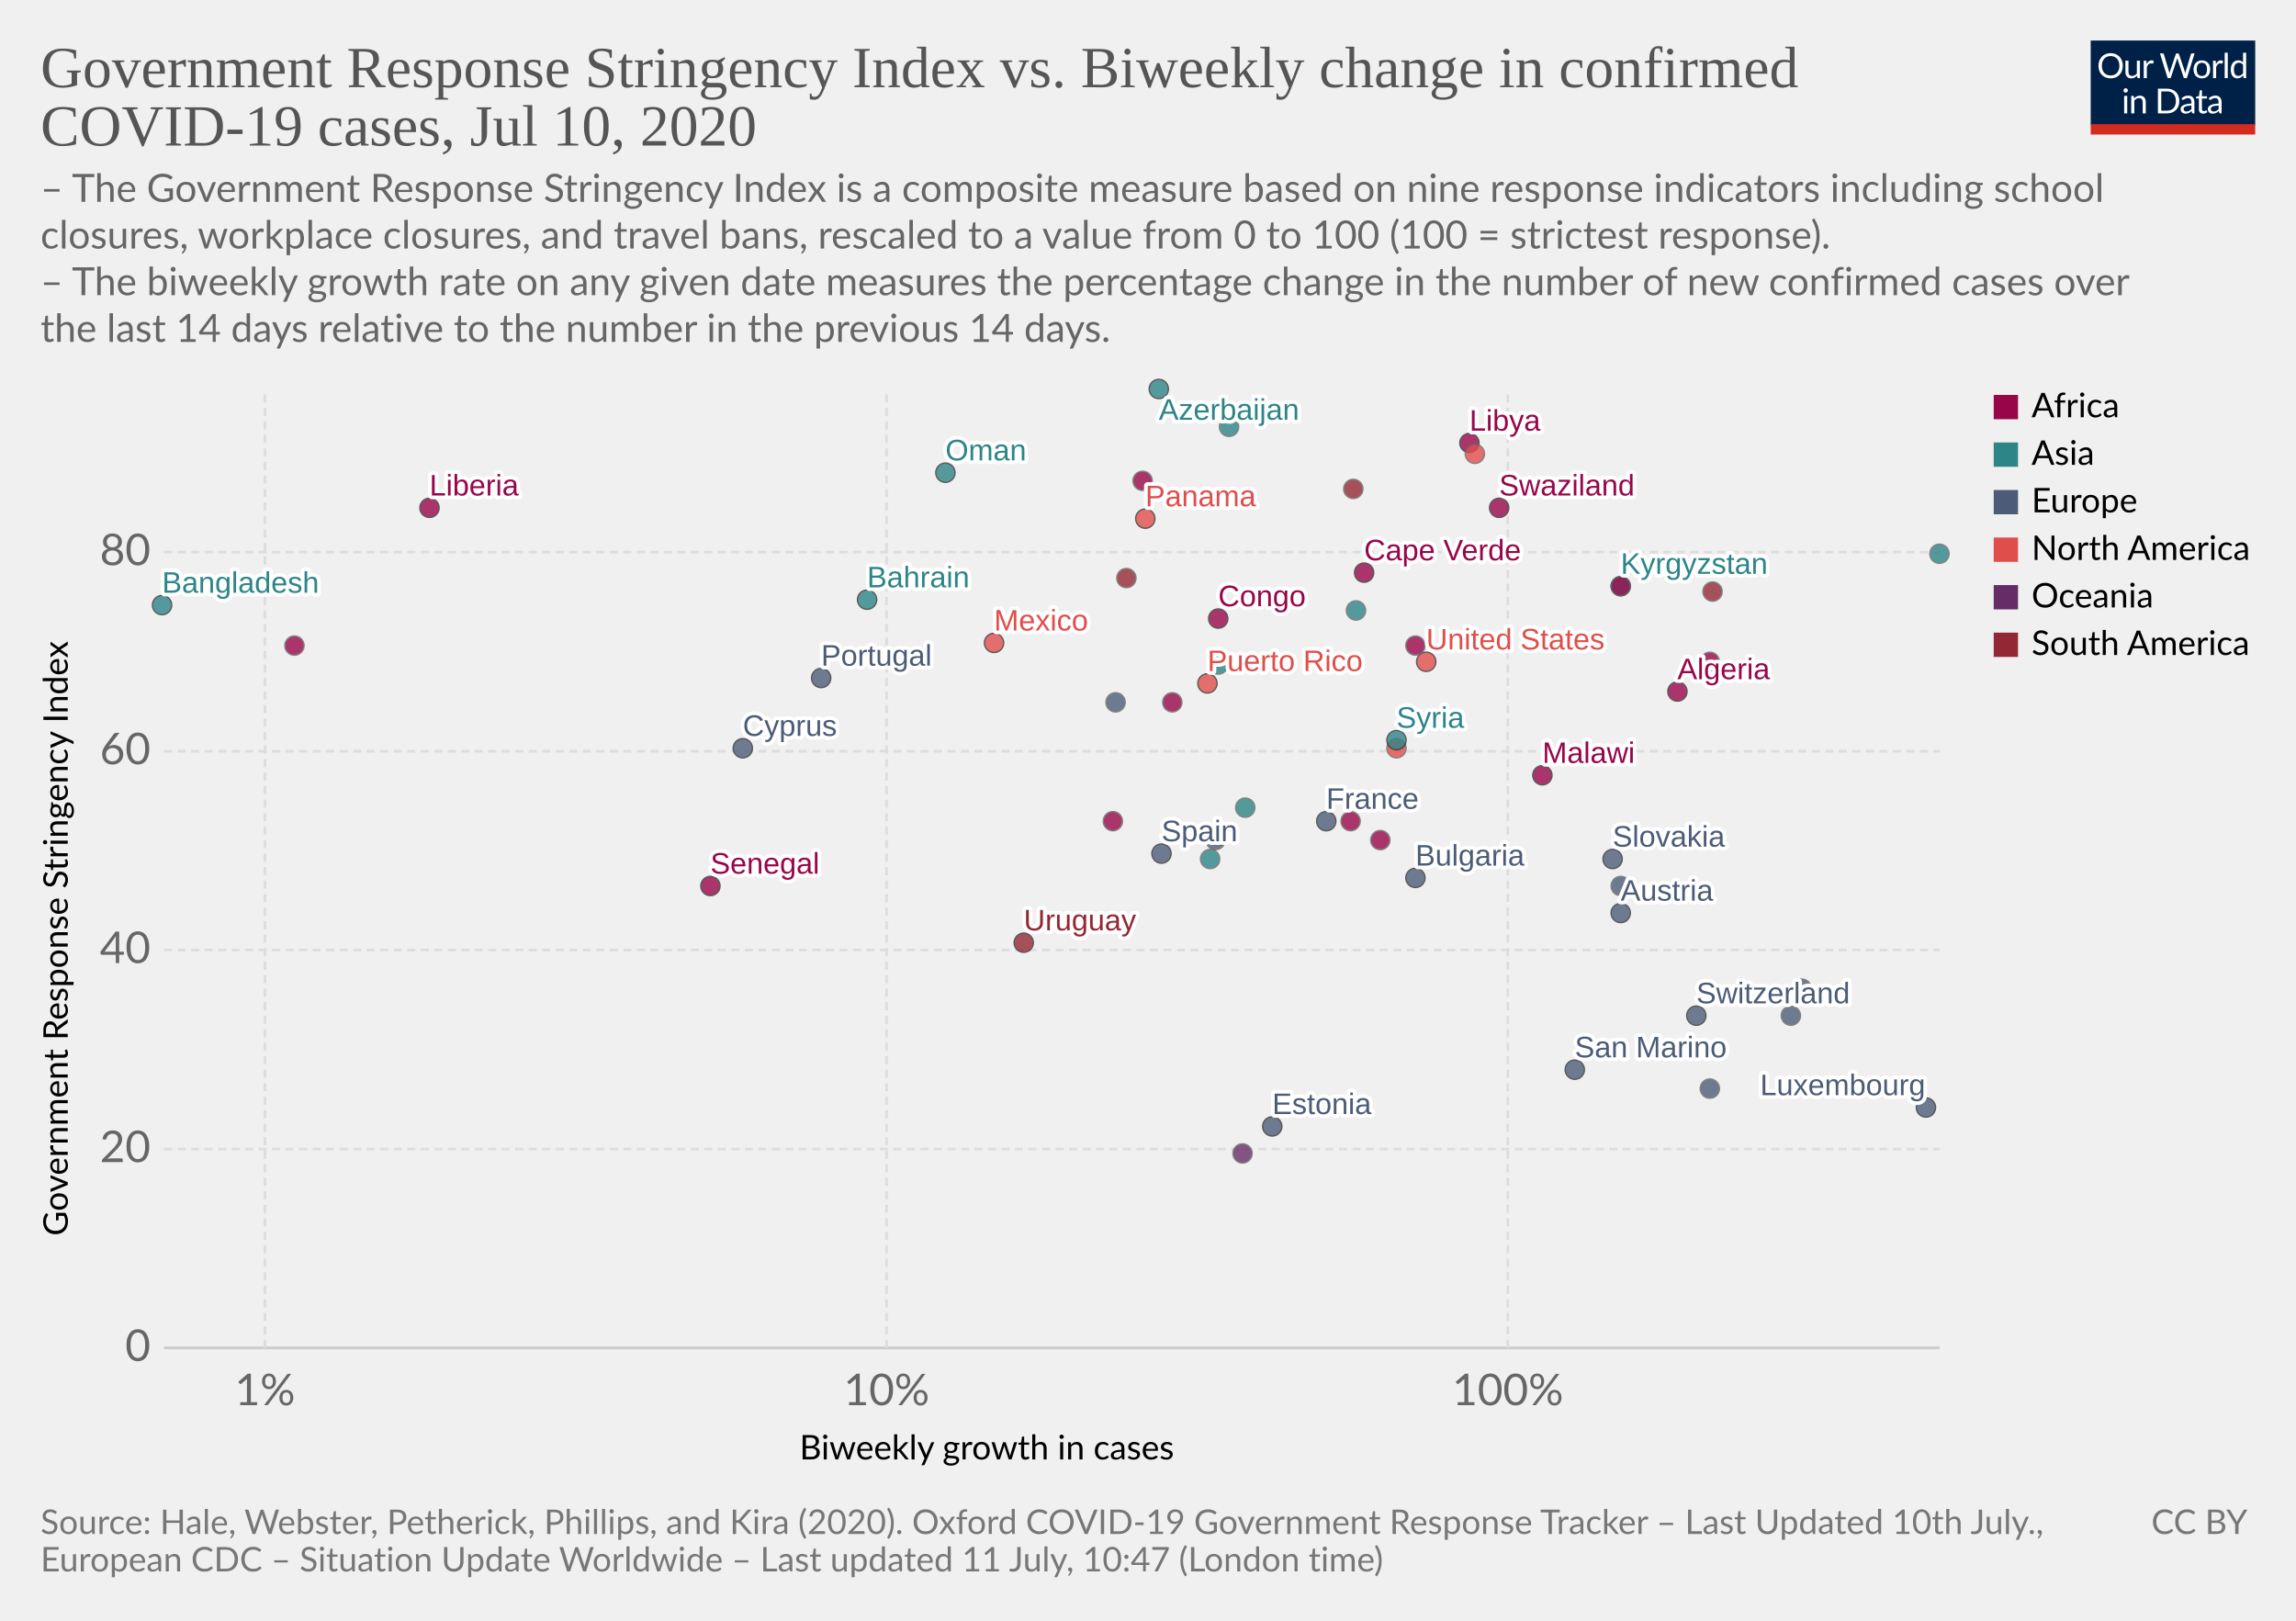
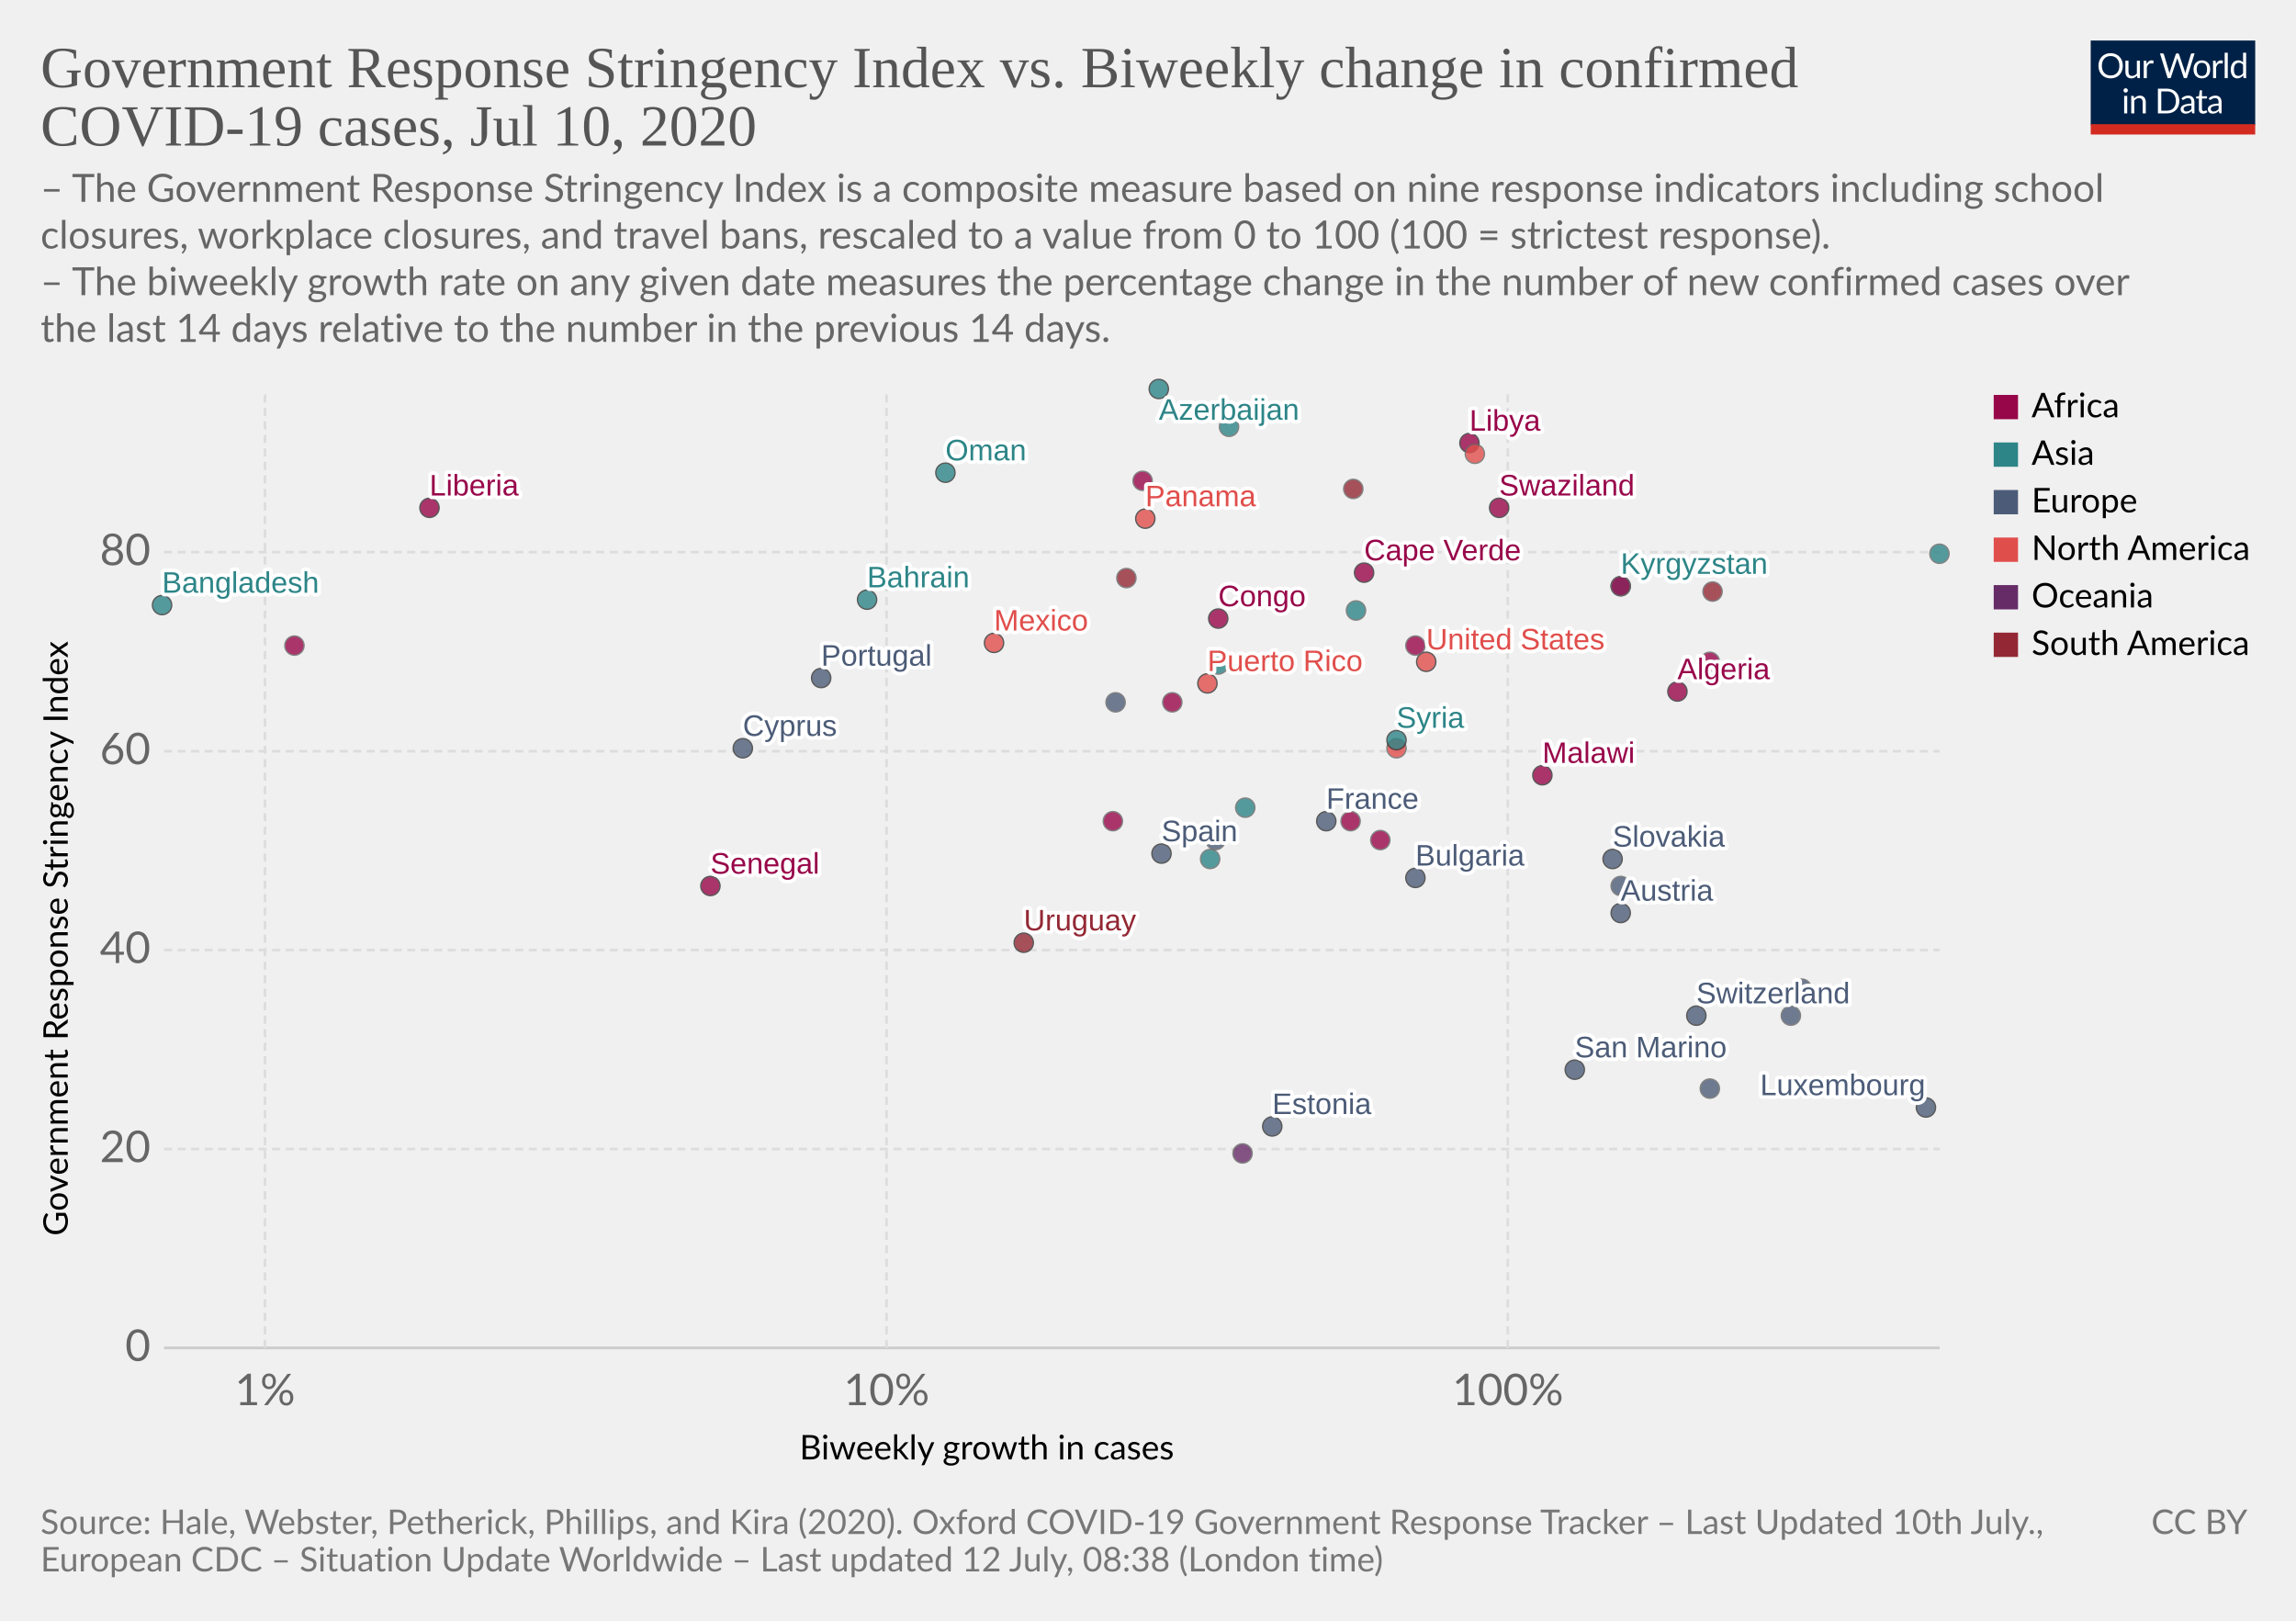
<svg xmlns="http://www.w3.org/2000/svg" version="1.1" style="background-color:#fff;-webkit-font-smoothing:antialiased" width="850" height="600" viewBox="0 0 850 600" font-family="Lato,'Helvetica Neue',Helvetica,Arial,sans-serif" font-size="18" text-rendering="optimizeLegibility">
  <g class="HeaderView">
    <g transform="matrix(.29 0 0 .29 774 15)">
      <svg width="210" height="120" viewBox="0 0 210 120" fill="none">
        <g clip-path="url(#clip0)">
          <path d="M0 0h210v107.89H0V0z" fill="#002147" />
          <path d="M40.98 32.25c0 2.36-.38 4.53-1.12 6.51a14.26 14.26 0 01-8.1 8.4c-1.9.78-4.02 1.17-6.34 1.17a16.6 16.6 0 01-6.33-1.17 14.31 14.31 0 01-8.08-8.4 18.29 18.29 0 01-1.12-6.51c0-2.36.38-4.53 1.12-6.5a14.32 14.32 0 018.07-8.44c1.92-.8 4.03-1.19 6.34-1.19 2.32 0 4.43.4 6.34 1.19 1.92.8 3.56 1.9 4.93 3.34a14.87 14.87 0 013.17 5.1 18.1 18.1 0 011.12 6.5zm-4.38 0c0-1.94-.26-3.68-.8-5.22a10.91 10.91 0 00-2.24-3.89 9.68 9.68 0 00-3.52-2.46 11.95 11.95 0 00-4.62-.86c-1.68 0-3.21.28-4.6.86a9.88 9.88 0 00-3.54 2.46 10.91 10.91 0 00-2.24 3.9c-.53 1.53-.8 3.27-.8 5.2 0 1.94.27 3.68.8 5.22a11.17 11.17 0 002.24 3.9 10.01 10.01 0 003.55 2.44c1.38.56 2.9.83 4.6.83 1.7 0 3.24-.27 4.61-.83a9.8 9.8 0 003.52-2.44 11.17 11.17 0 002.25-3.9c.53-1.54.8-3.28.8-5.21zm26.22-6.54V48H60.5c-.56 0-.9-.27-1.05-.81l-.31-2.4a12.45 12.45 0 01-3.26 2.6c-1.2.64-2.58.96-4.13.96-1.22 0-2.3-.2-3.24-.6a6.52 6.52 0 01-2.33-1.7 7.37 7.37 0 01-1.43-2.67c-.3-1.04-.46-2.2-.46-3.45V25.7h3.91v14.22c0 1.68.38 2.99 1.15 3.91.77.93 1.96 1.39 3.54 1.39 1.16 0 2.24-.27 3.23-.82a10.42 10.42 0 002.8-2.28V25.7h3.91zm8.61 4.47a9.94 9.94 0 012.6-3.56 5.64 5.64 0 013.76-1.3c.47 0 .92.05 1.34.15.44.1.83.27 1.17.49l-.3 2.92c-.09.37-.3.55-.66.55-.2 0-.5-.04-.9-.13a6.21 6.21 0 00-3.24.18c-.54.2-1.03.5-1.47.92-.42.4-.81.9-1.17 1.5-.33.58-.64 1.26-.92 2.02V48H67.7V25.71h2.25c.42 0 .72.08.88.25.16.16.27.44.33.83l.26 3.39zm61.16-13.7L122.75 48h-3.82l-7.99-24.05a21.95 21.95 0 01-.42-1.58 38.36 38.36 0 01-.44 1.58L102.05 48h-3.83L88.4 16.47h3.54c.38 0 .7.1.95.29.26.2.43.43.5.73l6.52 21.9c.1.4.2.83.28 1.28.1.46.2.94.29 1.46l.3-1.46c.12-.47.25-.9.38-1.27l7.41-21.91c.1-.25.26-.48.51-.69.27-.22.58-.33.95-.33h1.23c.38 0 .69.1.92.29.24.2.41.43.53.73l7.4 21.9a28.4 28.4 0 01.68 2.62 29.52 29.52 0 01.52-2.61l6.54-21.91c.07-.27.23-.5.48-.7.27-.21.58-.32.95-.32h3.32zm9.35 8.88c1.63 0 3.1.27 4.4.82a9.43 9.43 0 015.46 5.94c.5 1.4.74 2.98.74 4.73 0 1.76-.25 3.34-.74 4.75a9.43 9.43 0 01-5.46 5.92c-1.3.52-2.77.79-4.4.79-1.64 0-3.12-.27-4.44-.8a9.42 9.42 0 01-3.35-2.3c-.92-1-1.63-2.2-2.13-3.61-.49-1.41-.73-3-.73-4.75s.24-3.33.73-4.73c.5-1.43 1.2-2.64 2.13-3.63a9.4 9.4 0 013.35-2.31c1.32-.55 2.8-.82 4.44-.82zm0 19.89c2.2 0 3.84-.73 4.93-2.2 1.08-1.48 1.63-3.54 1.63-6.18 0-2.66-.55-4.72-1.63-6.2-1.09-1.49-2.73-2.23-4.93-2.23-1.12 0-2.09.2-2.93.57a5.7 5.7 0 00-2.06 1.65 7.5 7.5 0 00-1.24 2.67c-.26 1.04-.4 2.22-.4 3.54 0 2.64.55 4.7 1.64 6.18 1.1 1.47 2.76 2.2 4.99 2.2zm17.97-15.07a9.94 9.94 0 012.6-3.56 5.64 5.64 0 013.76-1.3c.47 0 .91.05 1.34.15.44.1.83.27 1.16.49l-.28 2.92c-.09.37-.31.55-.66.55-.2 0-.5-.04-.9-.13a6.2 6.2 0 00-3.24.18c-.54.2-1.03.5-1.47.92-.43.4-.82.9-1.17 1.5a13.1 13.1 0 00-.92 2.02V48h-3.94V25.71h2.24c.43 0 .72.08.88.25.17.16.28.44.33.83l.27 3.39zm15.04-14.59V48h-3.92V15.6h3.92zm19.55 15.43a6.22 6.22 0 00-2.38-2.05 6.7 6.7 0 00-2.86-.6c-2.07 0-3.66.75-4.77 2.23-1.12 1.48-1.68 3.6-1.68 6.33 0 1.46.13 2.7.38 3.74a7.29 7.29 0 001.1 2.56 4.35 4.35 0 001.78 1.45c.7.3 1.5.46 2.4.46 1.29 0 2.41-.3 3.36-.88a9.6 9.6 0 002.67-2.49V31.02zm3.91-15.43V48h-2.33c-.56 0-.9-.27-1.06-.81l-.35-2.71a12.13 12.13 0 01-3.25 2.77 8.28 8.28 0 01-4.23 1.06 7.31 7.31 0 01-6.14-2.9c-.73-.96-1.3-2.15-1.69-3.57a18.35 18.35 0 01.07-9.48 11.29 11.29 0 011.89-3.7 8.7 8.7 0 017.06-3.34 7.96 7.96 0 016.12 2.62V15.59h3.91zM46.61 70.71V93H42.7V70.71h3.91zm.84-7c0 .39-.08.75-.24 1.09a2.81 2.81 0 01-1.52 1.47 2.67 2.67 0 01-2.16 0 2.9 2.9 0 01-1.45-1.47 2.67 2.67 0 010-2.16c.15-.35.35-.65.6-.9.25-.27.53-.47.85-.62a2.67 2.67 0 012.16 0c.35.15.65.35.9.62.27.25.47.55.62.9.16.34.24.7.24 1.08zm7.97 10.24c.49-.54 1-1.04 1.54-1.48a9.85 9.85 0 013.66-1.84 8.96 8.96 0 015.43.35c.94.4 1.72.97 2.33 1.71a7.36 7.36 0 011.43 2.67c.32 1.04.49 2.19.49 3.45V93h-3.94V78.81c0-1.69-.4-3-1.17-3.92-.76-.93-1.93-1.4-3.5-1.4a6.6 6.6 0 00-3.25.83c-1 .56-1.92 1.31-2.77 2.27V93h-3.94V70.71h2.35c.56 0 .9.28 1.04.82l.3 2.42zm57.7 3.3c0 2.36-.37 4.5-1.11 6.44a14.3 14.3 0 01-3.17 4.98 14.1 14.1 0 01-4.93 3.2c-1.9.76-4.02 1.13-6.33 1.13H85.8V61.47h11.77c2.31 0 4.42.39 6.33 1.15a13.8 13.8 0 018.1 8.18 17.75 17.75 0 011.12 6.45zm-4.37 0c0-1.94-.26-3.67-.8-5.2a10.94 10.94 0 00-2.23-3.87 9.57 9.57 0 00-3.53-2.42 12.23 12.23 0 00-4.61-.83h-7.5v24.62h7.5c1.7 0 3.24-.28 4.61-.84a9.7 9.7 0 003.53-2.4 10.94 10.94 0 002.24-3.87c.53-1.53.8-3.26.8-5.2zm19.8 5.72c-1.8.06-3.34.2-4.62.44-1.26.22-2.3.51-3.1.88-.8.36-1.37.8-1.74 1.3-.35.5-.53 1.05-.53 1.67 0 .58.1 1.1.3 1.52a3 3 0 00.76 1.05c.34.27.73.46 1.17.6.45.11.94.17 1.45.17a7.28 7.28 0 003.5-.81 11.95 11.95 0 002.82-2.2v-4.62zm-12.65-9.11a12.73 12.73 0 013.98-2.66c1.43-.59 3-.88 4.73-.88 1.25 0 2.36.2 3.33.61a6.81 6.81 0 013.94 4.38c.33 1.04.5 2.19.5 3.43V93h-1.74a1.8 1.8 0 01-.88-.18c-.2-.13-.36-.38-.48-.74l-.44-2.12c-.59.55-1.16 1.03-1.72 1.46a9.48 9.48 0 01-3.74 1.7c-.69.15-1.46.23-2.3.23-.87 0-1.69-.12-2.45-.35a5.34 5.34 0 01-3.34-2.93 6.64 6.64 0 01-.49-2.64c0-.88.25-1.72.73-2.53a6.33 6.33 0 012.35-2.17c1.09-.63 2.5-1.15 4.25-1.54 1.75-.41 3.89-.65 6.42-.7v-1.75c0-1.73-.37-3.03-1.12-3.91-.75-.9-1.84-1.34-3.28-1.34-.97 0-1.78.12-2.44.37-.64.23-1.2.5-1.7.81l-1.23.82c-.33.23-.67.35-1 .35-.27 0-.5-.07-.69-.2a2.1 2.1 0 01-.48-.53l-.7-1.25zm27.67 19.5c-1.76 0-3.12-.5-4.07-1.48-.94-.98-1.41-2.4-1.41-4.25V74h-2.68a.9.9 0 01-.6-.2c-.16-.14-.24-.36-.24-.66v-1.56l3.65-.46.9-6.89a.9.9 0 01.29-.52.88.88 0 01.62-.22H142v7.67h6.44V74H142v13.38c0 .94.22 1.63.68 2.09.45.45 1.04.68 1.76.68a3.21 3.21 0 001.85-.53l.55-.35c.16-.12.3-.18.41-.18.2 0 .4.13.55.38l1.15 1.87a7.45 7.45 0 01-2.44 1.5c-.96.35-1.94.52-2.95.52zm19.68-10.4c-1.8.07-3.34.21-4.62.45-1.26.22-2.3.51-3.1.88-.8.36-1.37.8-1.74 1.3-.35.5-.53 1.05-.53 1.67 0 .58.1 1.1.3 1.52.18.42.44.77.76 1.05.34.27.73.46 1.17.6.45.11.94.17 1.45.17a7.3 7.3 0 003.5-.81 12.04 12.04 0 002.82-2.2v-4.62zm-12.65-9.1a12.72 12.72 0 013.99-2.66c1.42-.59 3-.88 4.72-.88 1.25 0 2.36.2 3.33.61a6.81 6.81 0 013.94 4.38c.33 1.04.5 2.19.5 3.43V93h-1.74a1.8 1.8 0 01-.88-.18c-.2-.13-.36-.38-.48-.74l-.44-2.12c-.59.55-1.16 1.03-1.72 1.46a9.48 9.48 0 01-3.74 1.7c-.69.15-1.46.23-2.3.23-.87 0-1.69-.12-2.45-.35a5.33 5.33 0 01-3.34-2.93 6.62 6.62 0 01-.49-2.64c0-.88.25-1.72.73-2.53a6.33 6.33 0 012.35-2.17c1.09-.63 2.5-1.15 4.25-1.54a31.2 31.2 0 016.42-.7v-1.75c0-1.73-.37-3.03-1.12-3.91-.75-.9-1.84-1.34-3.28-1.34-.97 0-1.78.12-2.44.37-.64.23-1.2.5-1.7.81-.46.3-.87.57-1.22.82-.34.23-.68.35-1.02.35-.26 0-.49-.07-.68-.2a1.88 1.88 0 01-.48-.53l-.7-1.25z" fill="#fff" />
          <path fill="#D42B21" d="M0 106.79h210V120H0z" />
        </g>
        <defs>
          <clipPath id="clip0">
            <path fill="#fff" d="M0 0h210v120H0z" />
          </clipPath>
        </defs>
      </svg>
    </g>
    <a href="https://ourworldindata.org/grapher/government-response-stringency-index-vs-biweekly-change-in-confirmed-covid-19-cases" target="_blank" font-family="&quot;Playfair Display&quot;,Georgia,&quot;Times New Roman&quot;,serif">
      <text font-size="21.6" x="15" y="32.3" fill="#555">
        <tspan x="15" y="32.28">Government Response Stringency Index vs. Biweekly change in confirmed</tspan>
        <tspan x="15" y="53.88">COVID-19 cases, Jul 10, 2020</tspan>
      </text>
    </a>
    <text font-size="14.4" x="15" y="74.7" fill="#666">
      <tspan x="15" y="74.72">– The Government Response Stringency Index is a composite measure based on nine response indicators including school</tspan>
      <tspan x="15" y="92">closures, workplace closures, and travel bans, rescaled to a value from 0 to 100 (100 = strictest response).</tspan>
      <tspan x="15" y="109.28"> – The biweekly growth rate on any given date measures the percentage change in the number of new confirmed cases over</tspan>
      <tspan x="15" y="126.56">the last 14 days relative to the number in the previous 14 days.</tspan>
    </text>
  </g>
  <g class="ScatterPlot">
    <g class="AxisBoxView">
      <g class="HorizontalAxis">
        <text font-size="12.6" x="296" y="540.3">
          <tspan x="295.99" y="540.28">Biweekly growth in cases</tspan>
        </text>
        <text x="98.1" y="520.2" fill="#666" text-anchor="middle" font-size="16.2">1%</text>
        <text x="328.2" y="520.2" fill="#666" text-anchor="middle" font-size="16.2">10%</text>
        <text x="558.2" y="520.2" fill="#666" text-anchor="middle" font-size="16.2">100%</text>
      </g>
      <g class="VerticalAxis">
        <text font-size="12.6" x="-457.5" y="25.1" transform="rotate(-90)">
          <tspan x="-457.5" y="25.08">Government Response Stringency Index</tspan>
        </text>
        <text x="55.74" y="499" fill="#666" dominant-baseline="middle" text-anchor="end" font-size="16.2">0</text>
        <text x="55.74" y="425.4" fill="#666" dominant-baseline="middle" text-anchor="end" font-size="16.2">20</text>
        <text x="55.74" y="351.7" fill="#666" dominant-baseline="middle" text-anchor="end" font-size="16.2">40</text>
        <text x="55.74" y="278.1" fill="#666" dominant-baseline="middle" text-anchor="end" font-size="16.2">60</text>
        <text x="55.74" y="204.4" fill="#666" dominant-baseline="middle" text-anchor="end" font-size="16.2">80</text>
      </g>
      <g class="AxisGridLines horizontalLines">
        <path stroke="#ccc" d="M60.74 499h657.35" />
        <path stroke="#ddd" stroke-dasharray="3,2" d="M60.74 425.4h657.35M60.74 351.7h657.35M60.74 278.1h657.35M60.74 204.4h657.35" />
      </g>
      <g class="AxisGridLines verticalLines" stroke="#ddd" stroke-dasharray="3,2">
        <path d="M98.1 499V144.4M328.2 499V144.4M558.2 499V144.4" />
      </g>
    </g>
    <g class="PointsWithLabels clickable" clip-path="url(#a)" font-family="Arial, sans-serif">
      <path fill="rgba(255,255,255,0)" d="M60.74 144.4h657.35V499H60.74z" />
      <defs>
        <clipPath id="a">
          <path d="M50.74 134.4h677.35V509H50.74z" />
        </clipPath>
      </defs>
      <g class="key-Austria_0">
        <circle cx="600" cy="338" r="3.57" fill="#4C5C78" opacity=".8" stroke="#333" stroke-width=".5" />
      </g>
      <g class="key-Azerbaijan_0">
        <circle cx="429" cy="144" r="3.57" fill="#2D8587" opacity=".8" stroke="#333" stroke-width=".5" />
      </g>
      <g class="key-Bulgaria_0">
        <circle cx="524" cy="325" r="3.57" fill="#4C5C78" opacity=".8" stroke="#333" stroke-width=".5" />
      </g>
      <g class="key-Bahrain_0">
        <circle cx="321" cy="222" r="3.57" fill="#2D8587" opacity=".8" stroke="#333" stroke-width=".5" />
      </g>
      <g class="key-Switzerland_0">
        <circle cx="628" cy="376" r="3.57" fill="#4C5C78" opacity=".8" stroke="#333" stroke-width=".5" />
      </g>
      <g class="key-Algeria_0">
        <circle cx="621" cy="256" r="3.57" fill="#98064A" opacity=".8" stroke="#333" stroke-width=".5" />
      </g>
      <g class="key-Spain_0">
        <circle cx="430" cy="316" r="3.57" fill="#4C5C78" opacity=".8" stroke="#333" stroke-width=".5" />
      </g>
      <g class="key-Estonia_0">
        <circle cx="471" cy="417" r="3.57" fill="#4C5C78" opacity=".8" stroke="#333" stroke-width=".5" />
      </g>
      <g class="key-France_0">
        <circle cx="491" cy="304" r="3.57" fill="#4C5C78" opacity=".8" stroke="#333" stroke-width=".5" />
      </g>
      <g class="key-Uruguay_0">
        <circle cx="379" cy="349" r="3.57" fill="#932834" opacity=".8" stroke="#333" stroke-width=".5" />
      </g>
      <g class="key-Congo_0">
        <circle cx="451" cy="229" r="3.57" fill="#98064A" opacity=".8" stroke="#333" stroke-width=".5" />
      </g>
      <g class="key-Liberia_0">
        <circle cx="159" cy="188" r="3.57" fill="#98064A" opacity=".8" stroke="#333" stroke-width=".5" />
      </g>
      <g class="key-Kyrgyzstan_0">
        <circle cx="600" cy="217" r="3.57" fill="#2D8587" opacity=".8" stroke="#333" stroke-width=".5" />
      </g>
      <g class="key-Zambia_0">
        <circle cx="511" cy="311" r="3.57" fill="#98064A" opacity=".8" stroke="#666" stroke-width=".5" />
      </g>
      <g class="key-Cape-Verde_0">
        <circle cx="505" cy="212" r="3.57" fill="#98064A" opacity=".8" stroke="#333" stroke-width=".5" />
      </g>
      <g class="key-Madagascar_0">
        <circle cx="633" cy="245" r="3.57" fill="#98064A" opacity=".8" stroke="#666" stroke-width=".5" />
      </g>
      <g class="key-Libya_0">
        <circle cx="544" cy="164" r="3.57" fill="#98064A" opacity=".8" stroke="#333" stroke-width=".5" />
      </g>
      <g class="key-Mali_0">
        <circle cx="412" cy="304" r="3.57" fill="#98064A" opacity=".8" stroke="#666" stroke-width=".5" />
      </g>
      <g class="key-Puerto-Rico_0">
        <circle cx="447" cy="253" r="3.57" fill="#E04E4B" opacity=".8" stroke="#333" stroke-width=".5" />
      </g>
      <g class="key-Swaziland_0">
        <circle cx="555" cy="188" r="3.57" fill="#98064A" opacity=".8" stroke="#333" stroke-width=".5" />
      </g>
      <g class="key-Malawi_0">
        <circle cx="571" cy="287" r="3.57" fill="#98064A" opacity=".8" stroke="#333" stroke-width=".5" />
      </g>
      <g class="key-Guyana_0">
        <circle cx="417" cy="214" r="3.57" fill="#932834" opacity=".8" stroke="#666" stroke-width=".5" />
      </g>
      <g class="key-Croatia_0">
        <circle cx="667" cy="366" r="3.57" fill="#4C5C78" opacity=".8" stroke="#666" stroke-width=".5" />
      </g>
      <g class="key-Indonesia_0">
        <circle cx="461" cy="299" r="3.57" fill="#2D8587" opacity=".8" stroke="#666" stroke-width=".5" />
      </g>
      <g class="key-India_0">
        <circle cx="502" cy="226" r="3.57" fill="#2D8587" opacity=".8" stroke="#666" stroke-width=".5" />
      </g>
      <g class="key-Iraq_0">
        <circle cx="455" cy="158" r="3.57" fill="#2D8587" opacity=".8" stroke="#666" stroke-width=".5" />
      </g>
      <g class="key-Lebanon_0">
        <circle cx="451" cy="246" r="3.57" fill="#2D8587" opacity=".8" stroke="#666" stroke-width=".5" />
      </g>
      <g class="key-Luxembourg_0">
        <circle cx="713" cy="410" r="3.57" fill="#4C5C78" opacity=".8" stroke="#333" stroke-width=".5" />
      </g>
      <g class="key-Mexico_0">
        <circle cx="368" cy="238" r="3.57" fill="#E04E4B" opacity=".8" stroke="#333" stroke-width=".5" />
      </g>
      <g class="key-Senegal_0">
        <circle cx="263" cy="328" r="3.57" fill="#98064A" opacity=".8" stroke="#333" stroke-width=".5" />
      </g>
      <g class="key-Paraguay_0">
        <circle cx="634" cy="219" r="3.57" fill="#932834" opacity=".8" stroke="#666" stroke-width=".5" />
      </g>
      <g class="key-Albania_0">
        <circle cx="413" cy="260" r="3.57" fill="#4C5C78" opacity=".8" stroke="#666" stroke-width=".5" />
      </g>
      <g class="key-Bangladesh_0">
        <circle cx="60" cy="224" r="3.57" fill="#2D8587" opacity=".8" stroke="#333" stroke-width=".5" />
      </g>
      <g class="key-Cyprus_0">
        <circle cx="275" cy="277" r="3.57" fill="#4C5C78" opacity=".8" stroke="#333" stroke-width=".5" />
      </g>
      <g class="key-Ghana_0">
        <circle cx="500" cy="304" r="3.57" fill="#98064A" opacity=".8" stroke="#666" stroke-width=".5" />
      </g>
      <g class="key-Trinidad-and-Tobago_0">
        <circle cx="517" cy="277" r="3.57" fill="#E04E4B" opacity=".8" stroke="#666" stroke-width=".5" />
      </g>
      <g class="key-Kazakhstan_0">
        <circle cx="718" cy="205" r="3.57" fill="#2D8587" opacity=".8" stroke="#666" stroke-width=".5" />
      </g>
      <g class="key-Rwanda_0">
        <circle cx="109" cy="239" r="3.57" fill="#98064A" opacity=".8" stroke="#666" stroke-width=".5" />
      </g>
      <g class="key-Suriname_0">
        <circle cx="501" cy="181" r="3.57" fill="#932834" opacity=".8" stroke="#666" stroke-width=".5" />
      </g>
      <g class="key-New-Zealand_0">
        <circle cx="460" cy="427" r="3.57" fill="#662C68" opacity=".8" stroke="#666" stroke-width=".5" />
      </g>
      <g class="key-Oman_0">
        <circle cx="350" cy="175" r="3.57" fill="#2D8587" opacity=".8" stroke="#333" stroke-width=".5" />
      </g>
      <g class="key-Panama_0">
        <circle cx="424" cy="192" r="3.57" fill="#E04E4B" opacity=".8" stroke="#333" stroke-width=".5" />
      </g>
      <g class="key-Portugal_0">
        <circle cx="304" cy="251" r="3.57" fill="#4C5C78" opacity=".8" stroke="#333" stroke-width=".5" />
      </g>
      <g class="key-Romania_0">
        <circle cx="450" cy="311" r="3.57" fill="#4C5C78" opacity=".8" stroke="#666" stroke-width=".5" />
      </g>
      <g class="key-El-Salvador_0">
        <circle cx="546" cy="168" r="3.57" fill="#E04E4B" opacity=".8" stroke="#666" stroke-width=".5" />
      </g>
      <g class="key-San-Marino_0">
        <circle cx="583" cy="396" r="3.57" fill="#4C5C78" opacity=".8" stroke="#333" stroke-width=".5" />
      </g>
      <g class="key-Serbia_0">
        <circle cx="633" cy="403" r="3.57" fill="#4C5C78" opacity=".8" stroke="#666" stroke-width=".5" />
      </g>
      <g class="key-Slovakia_0">
        <circle cx="597" cy="318" r="3.57" fill="#4C5C78" opacity=".8" stroke="#333" stroke-width=".5" />
      </g>
      <g class="key-Slovenia_0">
        <circle cx="663" cy="376" r="3.57" fill="#4C5C78" opacity=".8" stroke="#666" stroke-width=".5" />
      </g>
      <g class="key-Syria_0">
        <circle cx="517" cy="274" r="3.57" fill="#2D8587" opacity=".8" stroke="#333" stroke-width=".5" />
      </g>
      <g class="key-Thailand_0">
        <circle cx="448" cy="318" r="3.57" fill="#2D8587" opacity=".8" stroke="#666" stroke-width=".5" />
      </g>
      <g class="key-Uganda_0">
        <circle cx="423" cy="178" r="3.57" fill="#98064A" opacity=".8" stroke="#666" stroke-width=".5" />
      </g>
      <g class="key-United-States_0">
        <circle cx="528" cy="245" r="3.57" fill="#E04E4B" opacity=".8" stroke="#333" stroke-width=".5" />
      </g>
      <g class="key-Zimbabwe_0">
        <circle cx="524" cy="239" r="3.57" fill="#98064A" opacity=".8" stroke="#666" stroke-width=".5" />
      </g>
      <g class="key-Angola_0">
        <circle cx="600" cy="217" r="3.57" fill="#98064A" opacity=".8" stroke="#666" stroke-width=".5" />
      </g>
      <g class="key-Latvia_0">
        <circle cx="600" cy="328" r="3.57" fill="#4C5C78" opacity=".8" stroke="#666" stroke-width=".5" />
      </g>
      <g class="key-Morocco_0">
        <circle cx="434" cy="260" r="3.57" fill="#98064A" opacity=".8" stroke="#666" stroke-width=".5" />
      </g>
      <g class="backgroundLabels" fill="#333" font-size="11" font-weight="400">
        <text x="600" y="333.43" fill="#fff" stroke="#fff" stroke-linecap="round" stroke-linejoin="round" stroke-width=".25em">Austria</text>
        <text x="600" y="333.43" fill="#4C5C78">Austria</text>
        <text x="429" y="155.4" fill="#fff" stroke="#fff" stroke-linecap="round" stroke-linejoin="round" stroke-width=".25em">Azerbaijan</text>
        <text x="429" y="155.4" fill="#2D8587">Azerbaijan</text>
        <text x="524" y="320.43" fill="#fff" stroke="#fff" stroke-linecap="round" stroke-linejoin="round" stroke-width=".25em">Bulgaria</text>
        <text x="524" y="320.43" fill="#4C5C78">Bulgaria</text>
        <text x="321" y="217.43" fill="#fff" stroke="#fff" stroke-linecap="round" stroke-linejoin="round" stroke-width=".25em">Bahrain</text>
        <text x="321" y="217.43" fill="#2D8587">Bahrain</text>
        <text x="628" y="371.43" fill="#fff" stroke="#fff" stroke-linecap="round" stroke-linejoin="round" stroke-width=".25em">Switzerland</text>
        <text x="628" y="371.43" fill="#4C5C78">Switzerland</text>
        <text x="621" y="251.43" fill="#fff" stroke="#fff" stroke-linecap="round" stroke-linejoin="round" stroke-width=".25em">Algeria</text>
        <text x="621" y="251.43" fill="#98064A">Algeria</text>
        <text x="430" y="311.43" fill="#fff" stroke="#fff" stroke-linecap="round" stroke-linejoin="round" stroke-width=".25em">Spain</text>
        <text x="430" y="311.43" fill="#4C5C78">Spain</text>
        <text x="471" y="412.43" fill="#fff" stroke="#fff" stroke-linecap="round" stroke-linejoin="round" stroke-width=".25em">Estonia</text>
        <text x="471" y="412.43" fill="#4C5C78">Estonia</text>
        <text x="491" y="299.43" fill="#fff" stroke="#fff" stroke-linecap="round" stroke-linejoin="round" stroke-width=".25em">France</text>
        <text x="491" y="299.43" fill="#4C5C78">France</text>
        <text x="379" y="344.43" fill="#fff" stroke="#fff" stroke-linecap="round" stroke-linejoin="round" stroke-width=".25em">Uruguay</text>
        <text x="379" y="344.43" fill="#932834">Uruguay</text>
        <text x="451" y="224.43" fill="#fff" stroke="#fff" stroke-linecap="round" stroke-linejoin="round" stroke-width=".25em">Congo</text>
        <text x="451" y="224.43" fill="#98064A">Congo</text>
        <text x="159" y="183.43" fill="#fff" stroke="#fff" stroke-linecap="round" stroke-linejoin="round" stroke-width=".25em">Liberia</text>
        <text x="159" y="183.43" fill="#98064A">Liberia</text>
        <text x="600" y="212.43" fill="#fff" stroke="#fff" stroke-linecap="round" stroke-linejoin="round" stroke-width=".25em">Kyrgyzstan</text>
        <text x="600" y="212.43" fill="#2D8587">Kyrgyzstan</text>
        <text x="505" y="207.43" fill="#fff" stroke="#fff" stroke-linecap="round" stroke-linejoin="round" stroke-width=".25em">Cape Verde</text>
        <text x="505" y="207.43" fill="#98064A">Cape Verde</text>
        <text x="544" y="159.43" fill="#fff" stroke="#fff" stroke-linecap="round" stroke-linejoin="round" stroke-width=".25em">Libya</text>
        <text x="544" y="159.43" fill="#98064A">Libya</text>
        <text x="447" y="248.43" fill="#fff" stroke="#fff" stroke-linecap="round" stroke-linejoin="round" stroke-width=".25em">Puerto Rico</text>
        <text x="447" y="248.43" fill="#E04E4B">Puerto Rico</text>
        <text x="555" y="183.43" fill="#fff" stroke="#fff" stroke-linecap="round" stroke-linejoin="round" stroke-width=".25em">Swaziland</text>
        <text x="555" y="183.43" fill="#98064A">Swaziland</text>
        <text x="571" y="282.43" fill="#fff" stroke="#fff" stroke-linecap="round" stroke-linejoin="round" stroke-width=".25em">Malawi</text>
        <text x="571" y="282.43" fill="#98064A">Malawi</text>
        <text x="651.62" y="405.43" fill="#fff" stroke="#fff" stroke-linecap="round" stroke-linejoin="round" stroke-width=".25em">Luxembourg</text>
        <text x="651.62" y="405.43" fill="#4C5C78">Luxembourg</text>
        <text x="368" y="233.43" fill="#fff" stroke="#fff" stroke-linecap="round" stroke-linejoin="round" stroke-width=".25em">Mexico</text>
        <text x="368" y="233.43" fill="#E04E4B">Mexico</text>
        <text x="263" y="323.43" fill="#fff" stroke="#fff" stroke-linecap="round" stroke-linejoin="round" stroke-width=".25em">Senegal</text>
        <text x="263" y="323.43" fill="#98064A">Senegal</text>
        <text x="60" y="219.43" fill="#fff" stroke="#fff" stroke-linecap="round" stroke-linejoin="round" stroke-width=".25em">Bangladesh</text>
        <text x="60" y="219.43" fill="#2D8587">Bangladesh</text>
        <text x="275" y="272.43" fill="#fff" stroke="#fff" stroke-linecap="round" stroke-linejoin="round" stroke-width=".25em">Cyprus</text>
        <text x="275" y="272.43" fill="#4C5C78">Cyprus</text>
        <text x="350" y="170.43" fill="#fff" stroke="#fff" stroke-linecap="round" stroke-linejoin="round" stroke-width=".25em">Oman</text>
        <text x="350" y="170.43" fill="#2D8587">Oman</text>
        <text x="424" y="187.43" fill="#fff" stroke="#fff" stroke-linecap="round" stroke-linejoin="round" stroke-width=".25em">Panama</text>
        <text x="424" y="187.43" fill="#E04E4B">Panama</text>
        <text x="304" y="246.43" fill="#fff" stroke="#fff" stroke-linecap="round" stroke-linejoin="round" stroke-width=".25em">Portugal</text>
        <text x="304" y="246.43" fill="#4C5C78">Portugal</text>
        <text x="583" y="391.43" fill="#fff" stroke="#fff" stroke-linecap="round" stroke-linejoin="round" stroke-width=".25em">San Marino</text>
        <text x="583" y="391.43" fill="#4C5C78">San Marino</text>
        <text x="597" y="313.43" fill="#fff" stroke="#fff" stroke-linecap="round" stroke-linejoin="round" stroke-width=".25em">Slovakia</text>
        <text x="597" y="313.43" fill="#4C5C78">Slovakia</text>
        <text x="517" y="269.43" fill="#fff" stroke="#fff" stroke-linecap="round" stroke-linejoin="round" stroke-width=".25em">Syria</text>
        <text x="517" y="269.43" fill="#2D8587">Syria</text>
        <text x="528" y="240.43" fill="#fff" stroke="#fff" stroke-linecap="round" stroke-linejoin="round" stroke-width=".25em">United States</text>
        <text x="528" y="240.43" fill="#E04E4B">United States</text>
      </g>
    </g>
    <g class="ScatterColorLegend clickable" cursor="pointer">
      <g class="legendMark">
        <path fill="#98064A" d="M738.09 146.2h9v9h-9z" />
        <text font-size="12.6" x="752.1" y="154.5">
          <tspan x="752.09" y="154.48">Africa</tspan>
        </text>
      </g>
      <g class="legendMark">
        <path fill="#2D8587" d="M738.09 163.8h9v9h-9z" />
        <text font-size="12.6" x="752.1" y="172.1">
          <tspan x="752.09" y="172.08">Asia</tspan>
        </text>
      </g>
      <g class="legendMark">
        <path fill="#4C5C78" d="M738.09 181.4h9v9h-9z" />
        <text font-size="12.6" x="752.1" y="189.7">
          <tspan x="752.09" y="189.68">Europe</tspan>
        </text>
      </g>
      <g class="legendMark">
        <path fill="#E04E4B" d="M738.09 199h9v9h-9z" />
        <text font-size="12.6" x="752.1" y="207.3">
          <tspan x="752.09" y="207.28">North America</tspan>
        </text>
      </g>
      <g class="legendMark">
        <path fill="#662C68" d="M738.09 216.6h9v9h-9z" />
        <text font-size="12.6" x="752.1" y="224.9">
          <tspan x="752.09" y="224.88">Oceania</tspan>
        </text>
      </g>
      <g class="legendMark">
        <path fill="#932834" d="M738.09 234.2h9v9h-9z" />
        <text font-size="12.6" x="752.1" y="242.5">
          <tspan x="752.09" y="242.48">South America</tspan>
        </text>
      </g>
    </g>
  </g>
  <g class="SourcesFooter" fill="#777">
    <g class="clickable" fill="#777">
      <text font-size="12.6" x="15" y="567.9">
        <tspan x="15" y="567.88">Source: Hale, Webster, Petherick, Phillips, and Kira (2020). Oxford COVID-19 Government Response Tracker – Last Updated 10th July.,</tspan>
-         <tspan x="15" y="581.74">European CDC – Situation Update Worldwide – Last updated 11 July, 10:47 (London time)</tspan>
+         <tspan x="15" y="581.74">European CDC – Situation Update Worldwide – Last updated 12 July, 08:38 (London time)</tspan>
      </text>
    </g>
    <text font-size="12.6" x="796.4" y="567.9">
      <tspan x="796.44" y="567.88">
        <a class="cclogo" href="http://creativecommons.org/licenses/by/4.0/deed.en_US" target="_blank" fill="#777">CC BY</a>
      </tspan>
    </text>
  </g>
</svg>
